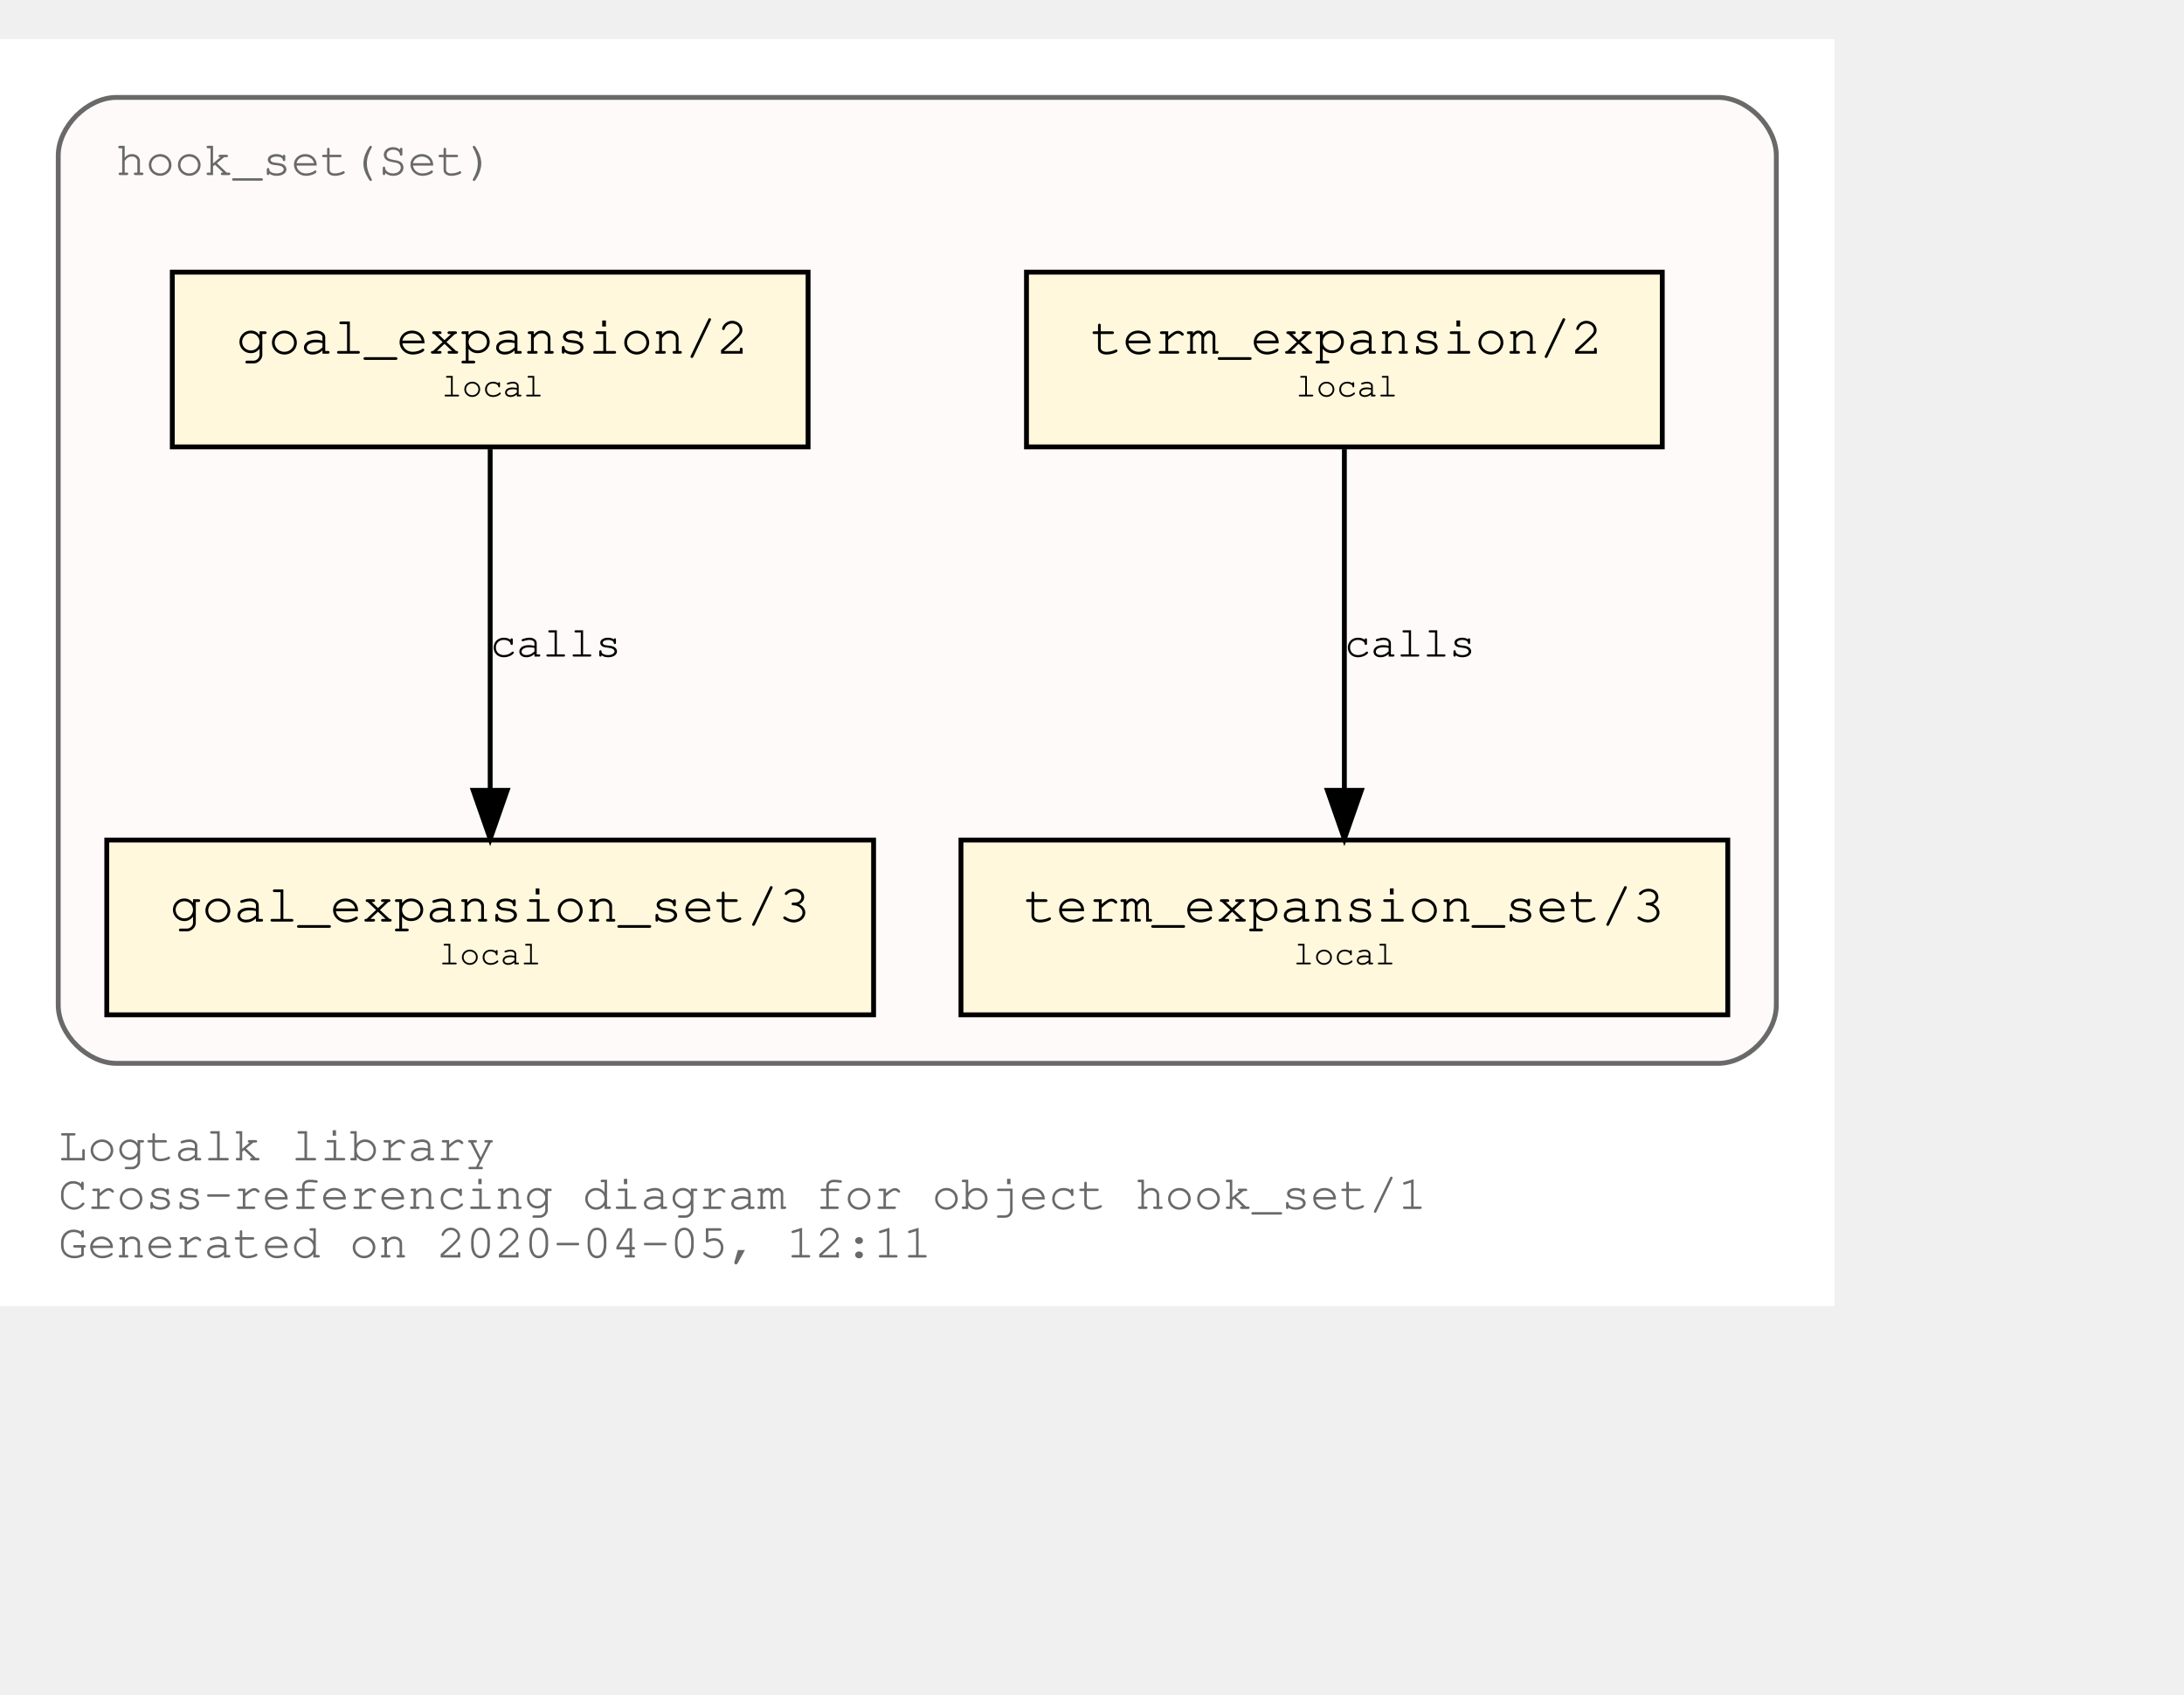
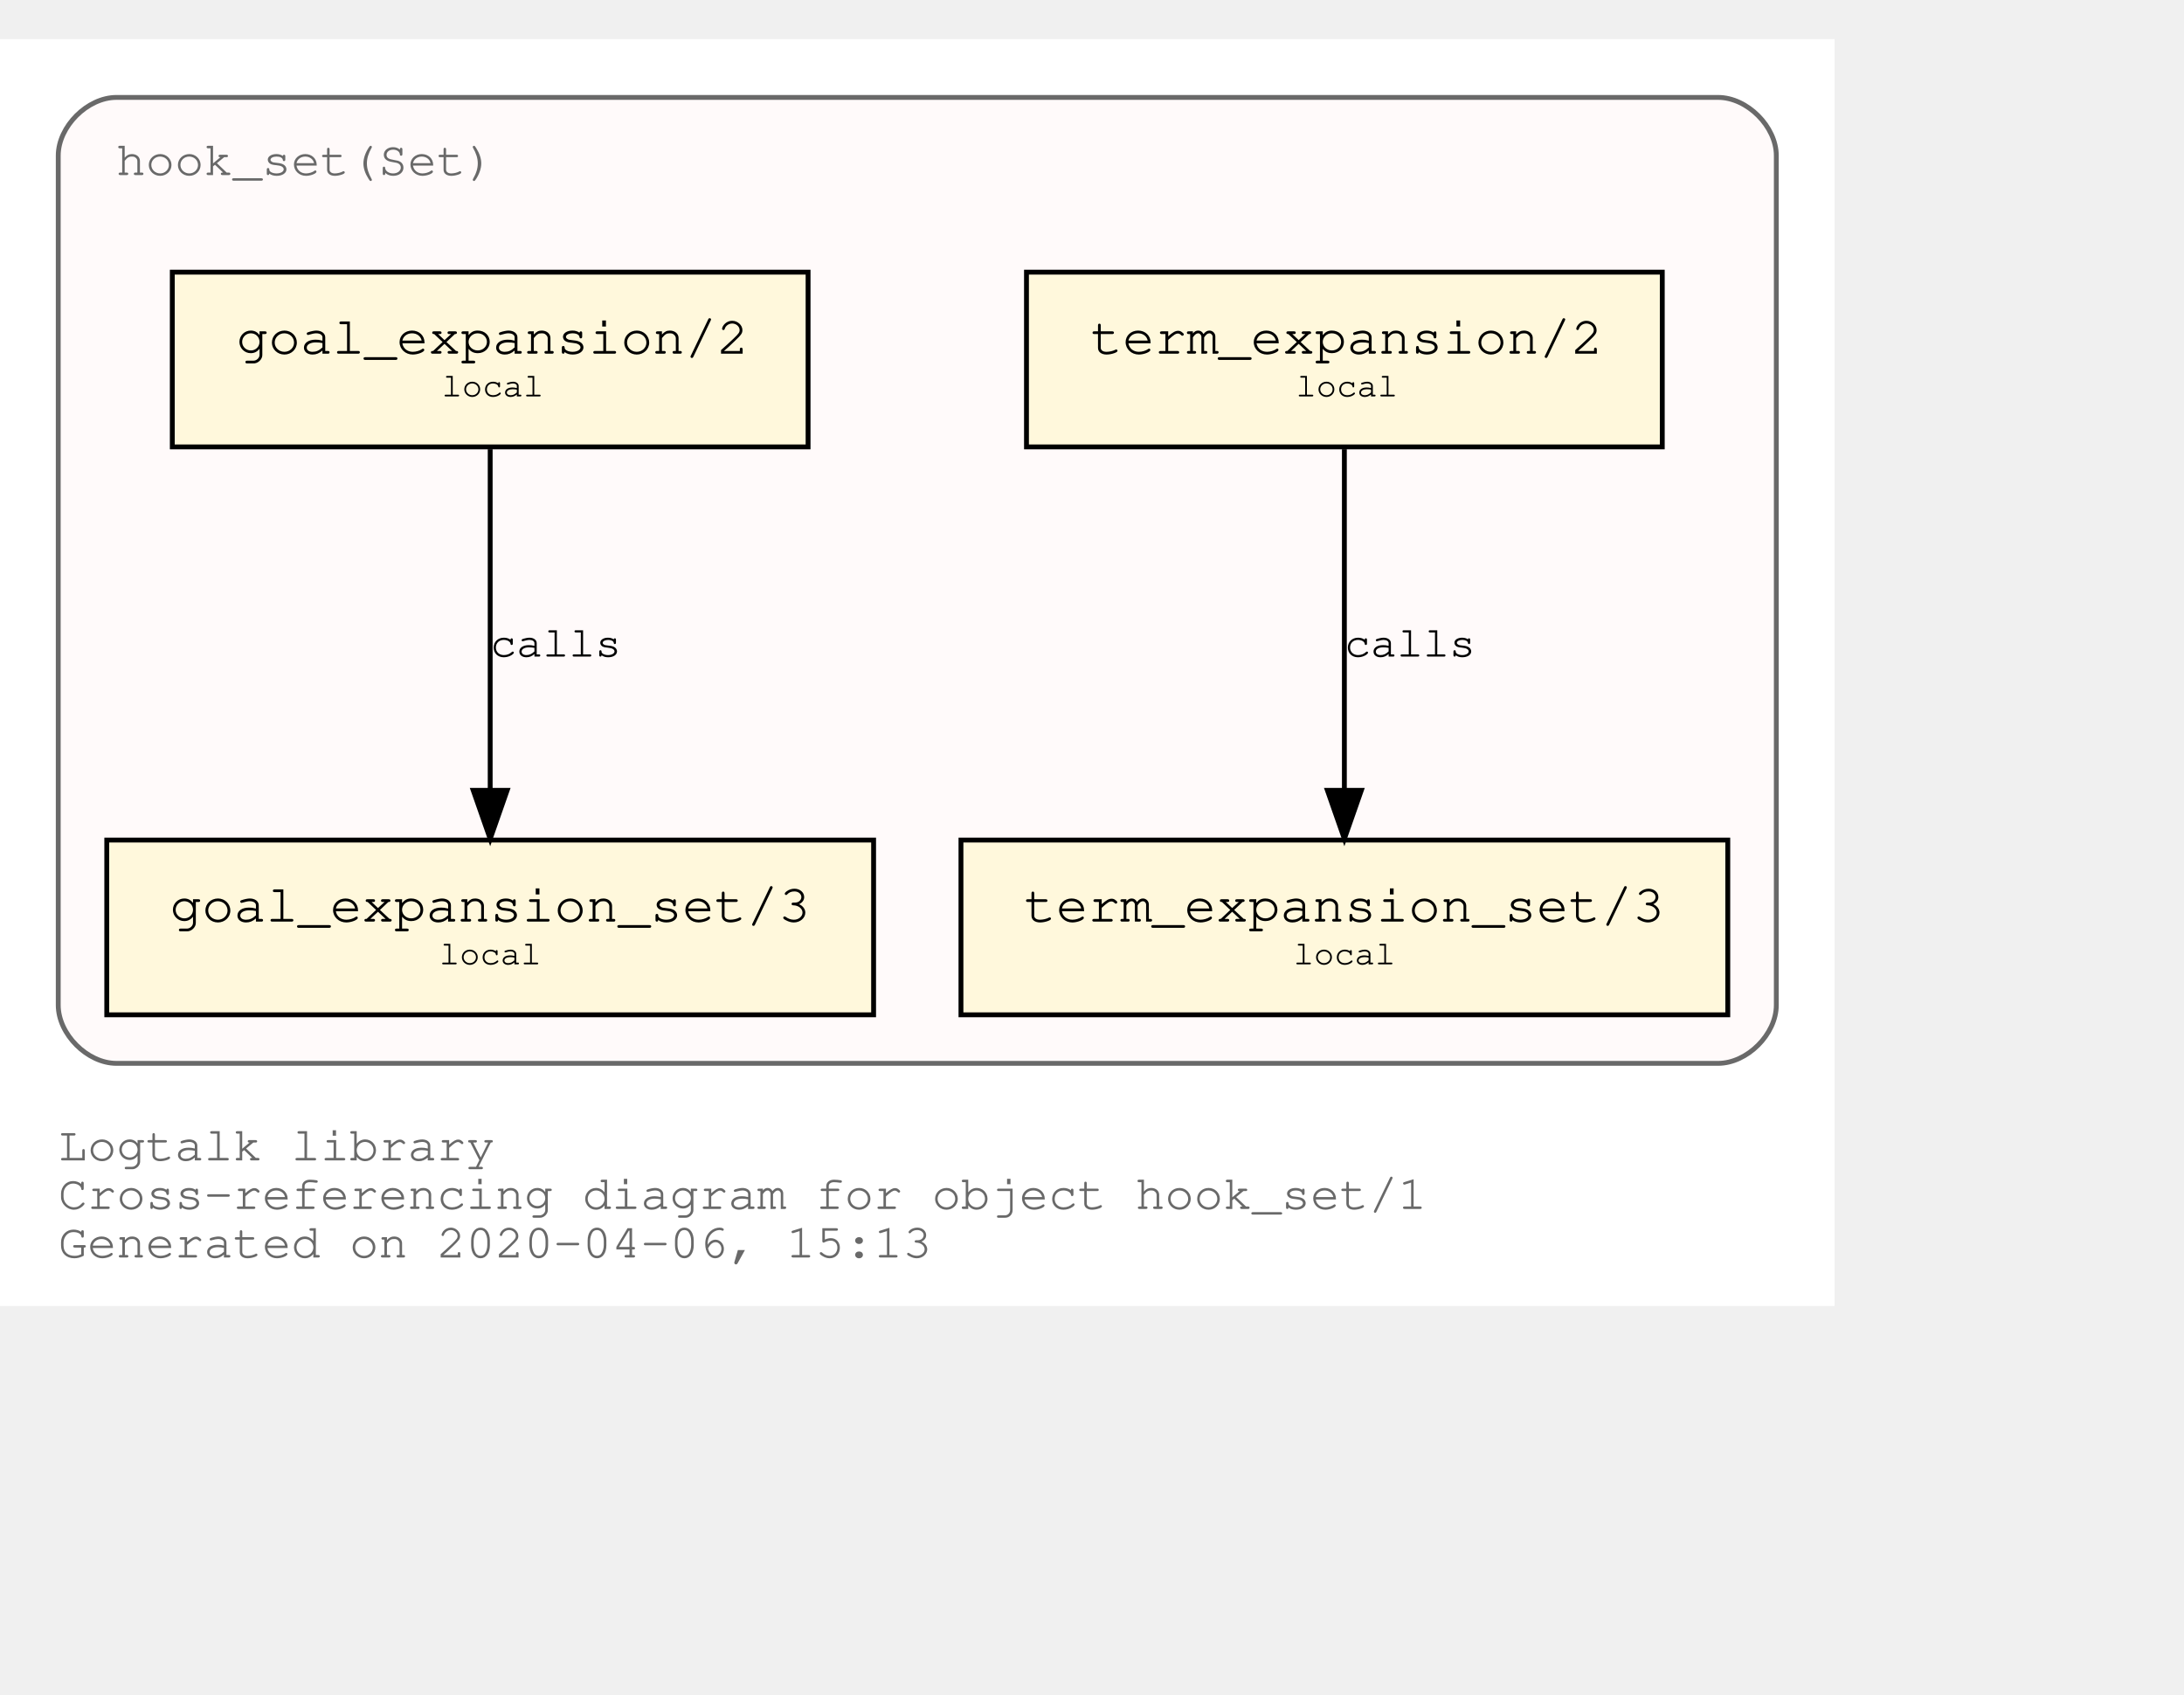
<svg xmlns="http://www.w3.org/2000/svg" xmlns:xlink="http://www.w3.org/1999/xlink" width="522pt" height="405pt" viewBox="72.00 72.00 450.00 333.00">
  <g id="graph0" class="graph" transform="scale(1 1) rotate(0) translate(76 329)">
    <polygon fill="white" stroke="transparent" points="-4,4 -4,-257 374,-257 374,4 -4,4" />
    <text text-anchor="start" x="8" y="-26" font-family="Courier,monospace" font-size="10.00" fill="dimgray">Logtalk library</text>
    <text text-anchor="start" x="8" y="-16" font-family="Courier,monospace" font-size="10.00" fill="dimgray">Cross-referencing diagram for object hook_set/1</text>
-     <text text-anchor="start" x="8" y="-6" font-family="Courier,monospace" font-size="10.00" fill="dimgray">Generated on 2020-04-05, 12:11</text>
+     <text text-anchor="start" x="8" y="-6" font-family="Courier,monospace" font-size="10.00" fill="dimgray">Generated on 2020-04-06, 15:13</text>
    <g id="clust1" class="cluster">
      <g id="a_clust1">
        <a xlink:title="hook_set(Set)">
          <path fill="snow" stroke="dimgray" d="M20,-46C20,-46 350,-46 350,-46 356,-46 362,-52 362,-58 362,-58 362,-233 362,-233 362,-239 356,-245 350,-245 350,-245 20,-245 20,-245 14,-245 8,-239 8,-233 8,-233 8,-58 8,-58 8,-52 14,-46 20,-46" />
          <g id="a_clust1_0">
-             <a xlink:href="https://github.com/LogtalkDotOrg/logtalk3/tree/ee74592c97e0fec25fce0db1d71feeaa3c9ed816/library/hook_flows/hook_set.lgt" xlink:title="https://github.com/LogtalkDotOrg/logtalk3/tree/ee74592c97e0fec25fce0db1d71feeaa3c9ed816/library/hook_flows/hook_set.lgt">
+             <a xlink:href="https://github.com/LogtalkDotOrg/logtalk3/tree/b63937ce6c87173ca2fe50a8132ef79f4e4b36ac/library/hook_flows/hook_set.lgt" xlink:title="https://github.com/LogtalkDotOrg/logtalk3/tree/b63937ce6c87173ca2fe50a8132ef79f4e4b36ac/library/hook_flows/hook_set.lgt">
              <text text-anchor="start" x="19.99" y="-229" font-family="Courier,monospace" font-size="10.00" fill="dimgray">hook_set(Set)</text>
            </a>
          </g>
        </a>
      </g>
    </g>
    <g id="node1" class="node">
      <g id="a_node1">
-         <a xlink:href="https://github.com/LogtalkDotOrg/logtalk3/tree/ee74592c97e0fec25fce0db1d71feeaa3c9ed816/library/hook_flows/hook_set.lgt#L39" xlink:title="https://github.com/LogtalkDotOrg/logtalk3/tree/ee74592c97e0fec25fce0db1d71feeaa3c9ed816/library/hook_flows/hook_set.lgt#L39">
+         <a xlink:href="https://github.com/LogtalkDotOrg/logtalk3/tree/b63937ce6c87173ca2fe50a8132ef79f4e4b36ac/library/hook_flows/hook_set.lgt#L39" xlink:title="https://github.com/LogtalkDotOrg/logtalk3/tree/b63937ce6c87173ca2fe50a8132ef79f4e4b36ac/library/hook_flows/hook_set.lgt#L39">
          <polygon fill="cornsilk" stroke="black" points="338.5,-209 207.5,-209 207.5,-173 338.5,-173 338.5,-209" />
          <text text-anchor="start" x="215.8" y="-192.8" font-family="Courier,monospace" font-size="9.00"> </text>
          <text text-anchor="start" x="220.69" y="-192.2" font-family="Courier,monospace" font-size="11.00">term_expansion/2</text>
          <text text-anchor="start" x="325.8" y="-192.8" font-family="Courier,monospace" font-size="9.00"> </text>
          <text text-anchor="start" x="215.8" y="-182.8" font-family="Courier,monospace" font-size="9.00"> </text>
          <text text-anchor="start" x="263" y="-183.4" font-family="Courier,monospace" font-size="7.00">local</text>
          <text text-anchor="start" x="325.8" y="-182.8" font-family="Courier,monospace" font-size="9.00"> </text>
        </a>
      </g>
    </g>
    <g id="node2" class="node">
      <g id="a_node2">
-         <a xlink:href="https://github.com/LogtalkDotOrg/logtalk3/tree/ee74592c97e0fec25fce0db1d71feeaa3c9ed816/library/hook_flows/hook_set.lgt#L43" xlink:title="https://github.com/LogtalkDotOrg/logtalk3/tree/ee74592c97e0fec25fce0db1d71feeaa3c9ed816/library/hook_flows/hook_set.lgt#L43">
+         <a xlink:href="https://github.com/LogtalkDotOrg/logtalk3/tree/b63937ce6c87173ca2fe50a8132ef79f4e4b36ac/library/hook_flows/hook_set.lgt#L43" xlink:title="https://github.com/LogtalkDotOrg/logtalk3/tree/b63937ce6c87173ca2fe50a8132ef79f4e4b36ac/library/hook_flows/hook_set.lgt#L43">
          <polygon fill="cornsilk" stroke="black" points="352,-92 194,-92 194,-56 352,-56 352,-92" />
          <text text-anchor="start" x="201.8" y="-75.8" font-family="Courier,monospace" font-size="9.00"> </text>
          <text text-anchor="start" x="206.99" y="-75.2" font-family="Courier,monospace" font-size="11.00">term_expansion_set/3</text>
          <text text-anchor="start" x="338.8" y="-75.8" font-family="Courier,monospace" font-size="9.00"> </text>
          <text text-anchor="start" x="201.8" y="-65.8" font-family="Courier,monospace" font-size="9.00"> </text>
          <text text-anchor="start" x="262.5" y="-66.4" font-family="Courier,monospace" font-size="7.00">local</text>
          <text text-anchor="start" x="338.8" y="-65.8" font-family="Courier,monospace" font-size="9.00"> </text>
        </a>
      </g>
    </g>
    <g id="edge1" class="edge">
      <g id="a_edge1">
-         <a xlink:href="https://github.com/LogtalkDotOrg/logtalk3/tree/ee74592c97e0fec25fce0db1d71feeaa3c9ed816/library/hook_flows/hook_set.lgt#L39" xlink:title="calls">
+         <a xlink:href="https://github.com/LogtalkDotOrg/logtalk3/tree/b63937ce6c87173ca2fe50a8132ef79f4e4b36ac/library/hook_flows/hook_set.lgt#L39" xlink:title="calls">
          <path fill="none" stroke="black" d="M273,-172.53C273,-153.94 273,-124.24 273,-102.5" />
          <polygon fill="black" stroke="black" points="276.5,-102.25 273,-92.25 269.5,-102.25 276.5,-102.25" />
        </a>
      </g>
      <g id="a_edge1-label">
-         <a xlink:href="https://github.com/LogtalkDotOrg/logtalk3/tree/ee74592c97e0fec25fce0db1d71feeaa3c9ed816/library/hook_flows/hook_set.lgt#L39" xlink:title="https://github.com/LogtalkDotOrg/logtalk3/tree/ee74592c97e0fec25fce0db1d71feeaa3c9ed816/library/hook_flows/hook_set.lgt#L39">
+         <a xlink:href="https://github.com/LogtalkDotOrg/logtalk3/tree/b63937ce6c87173ca2fe50a8132ef79f4e4b36ac/library/hook_flows/hook_set.lgt#L39" xlink:title="https://github.com/LogtalkDotOrg/logtalk3/tree/b63937ce6c87173ca2fe50a8132ef79f4e4b36ac/library/hook_flows/hook_set.lgt#L39">
          <text text-anchor="start" x="273" y="-129.8" font-family="Courier,monospace" font-size="9.00">calls</text>
        </a>
      </g>
    </g>
    <g id="node3" class="node">
      <g id="a_node3">
-         <a xlink:href="https://github.com/LogtalkDotOrg/logtalk3/tree/ee74592c97e0fec25fce0db1d71feeaa3c9ed816/library/hook_flows/hook_set.lgt#L50" xlink:title="https://github.com/LogtalkDotOrg/logtalk3/tree/ee74592c97e0fec25fce0db1d71feeaa3c9ed816/library/hook_flows/hook_set.lgt#L50">
+         <a xlink:href="https://github.com/LogtalkDotOrg/logtalk3/tree/b63937ce6c87173ca2fe50a8132ef79f4e4b36ac/library/hook_flows/hook_set.lgt#L50" xlink:title="https://github.com/LogtalkDotOrg/logtalk3/tree/b63937ce6c87173ca2fe50a8132ef79f4e4b36ac/library/hook_flows/hook_set.lgt#L50">
          <polygon fill="cornsilk" stroke="black" points="162.5,-209 31.5,-209 31.5,-173 162.5,-173 162.5,-209" />
          <text text-anchor="start" x="39.8" y="-192.8" font-family="Courier,monospace" font-size="9.00"> </text>
          <text text-anchor="start" x="44.69" y="-192.2" font-family="Courier,monospace" font-size="11.00">goal_expansion/2</text>
          <text text-anchor="start" x="149.8" y="-192.8" font-family="Courier,monospace" font-size="9.00"> </text>
          <text text-anchor="start" x="39.8" y="-182.8" font-family="Courier,monospace" font-size="9.00"> </text>
          <text text-anchor="start" x="87" y="-183.4" font-family="Courier,monospace" font-size="7.00">local</text>
          <text text-anchor="start" x="149.8" y="-182.8" font-family="Courier,monospace" font-size="9.00"> </text>
        </a>
      </g>
    </g>
    <g id="node4" class="node">
      <g id="a_node4">
-         <a xlink:href="https://github.com/LogtalkDotOrg/logtalk3/tree/ee74592c97e0fec25fce0db1d71feeaa3c9ed816/library/hook_flows/hook_set.lgt#L54" xlink:title="https://github.com/LogtalkDotOrg/logtalk3/tree/ee74592c97e0fec25fce0db1d71feeaa3c9ed816/library/hook_flows/hook_set.lgt#L54">
+         <a xlink:href="https://github.com/LogtalkDotOrg/logtalk3/tree/b63937ce6c87173ca2fe50a8132ef79f4e4b36ac/library/hook_flows/hook_set.lgt#L54" xlink:title="https://github.com/LogtalkDotOrg/logtalk3/tree/b63937ce6c87173ca2fe50a8132ef79f4e4b36ac/library/hook_flows/hook_set.lgt#L54">
          <polygon fill="cornsilk" stroke="black" points="176,-92 18,-92 18,-56 176,-56 176,-92" />
          <text text-anchor="start" x="25.8" y="-75.8" font-family="Courier,monospace" font-size="9.00"> </text>
          <text text-anchor="start" x="30.99" y="-75.2" font-family="Courier,monospace" font-size="11.00">goal_expansion_set/3</text>
          <text text-anchor="start" x="162.8" y="-75.8" font-family="Courier,monospace" font-size="9.00"> </text>
          <text text-anchor="start" x="25.8" y="-65.8" font-family="Courier,monospace" font-size="9.00"> </text>
          <text text-anchor="start" x="86.5" y="-66.4" font-family="Courier,monospace" font-size="7.00">local</text>
          <text text-anchor="start" x="162.8" y="-65.8" font-family="Courier,monospace" font-size="9.00"> </text>
        </a>
      </g>
    </g>
    <g id="edge2" class="edge">
      <g id="a_edge2">
-         <a xlink:href="https://github.com/LogtalkDotOrg/logtalk3/tree/ee74592c97e0fec25fce0db1d71feeaa3c9ed816/library/hook_flows/hook_set.lgt#L50" xlink:title="calls">
+         <a xlink:href="https://github.com/LogtalkDotOrg/logtalk3/tree/b63937ce6c87173ca2fe50a8132ef79f4e4b36ac/library/hook_flows/hook_set.lgt#L50" xlink:title="calls">
          <path fill="none" stroke="black" d="M97,-172.53C97,-153.94 97,-124.24 97,-102.5" />
          <polygon fill="black" stroke="black" points="100.5,-102.25 97,-92.25 93.5,-102.25 100.5,-102.25" />
        </a>
      </g>
      <g id="a_edge2-label">
-         <a xlink:href="https://github.com/LogtalkDotOrg/logtalk3/tree/ee74592c97e0fec25fce0db1d71feeaa3c9ed816/library/hook_flows/hook_set.lgt#L50" xlink:title="https://github.com/LogtalkDotOrg/logtalk3/tree/ee74592c97e0fec25fce0db1d71feeaa3c9ed816/library/hook_flows/hook_set.lgt#L50">
+         <a xlink:href="https://github.com/LogtalkDotOrg/logtalk3/tree/b63937ce6c87173ca2fe50a8132ef79f4e4b36ac/library/hook_flows/hook_set.lgt#L50" xlink:title="https://github.com/LogtalkDotOrg/logtalk3/tree/b63937ce6c87173ca2fe50a8132ef79f4e4b36ac/library/hook_flows/hook_set.lgt#L50">
          <text text-anchor="start" x="97" y="-129.8" font-family="Courier,monospace" font-size="9.00">calls</text>
        </a>
      </g>
    </g>
  </g>
</svg>
